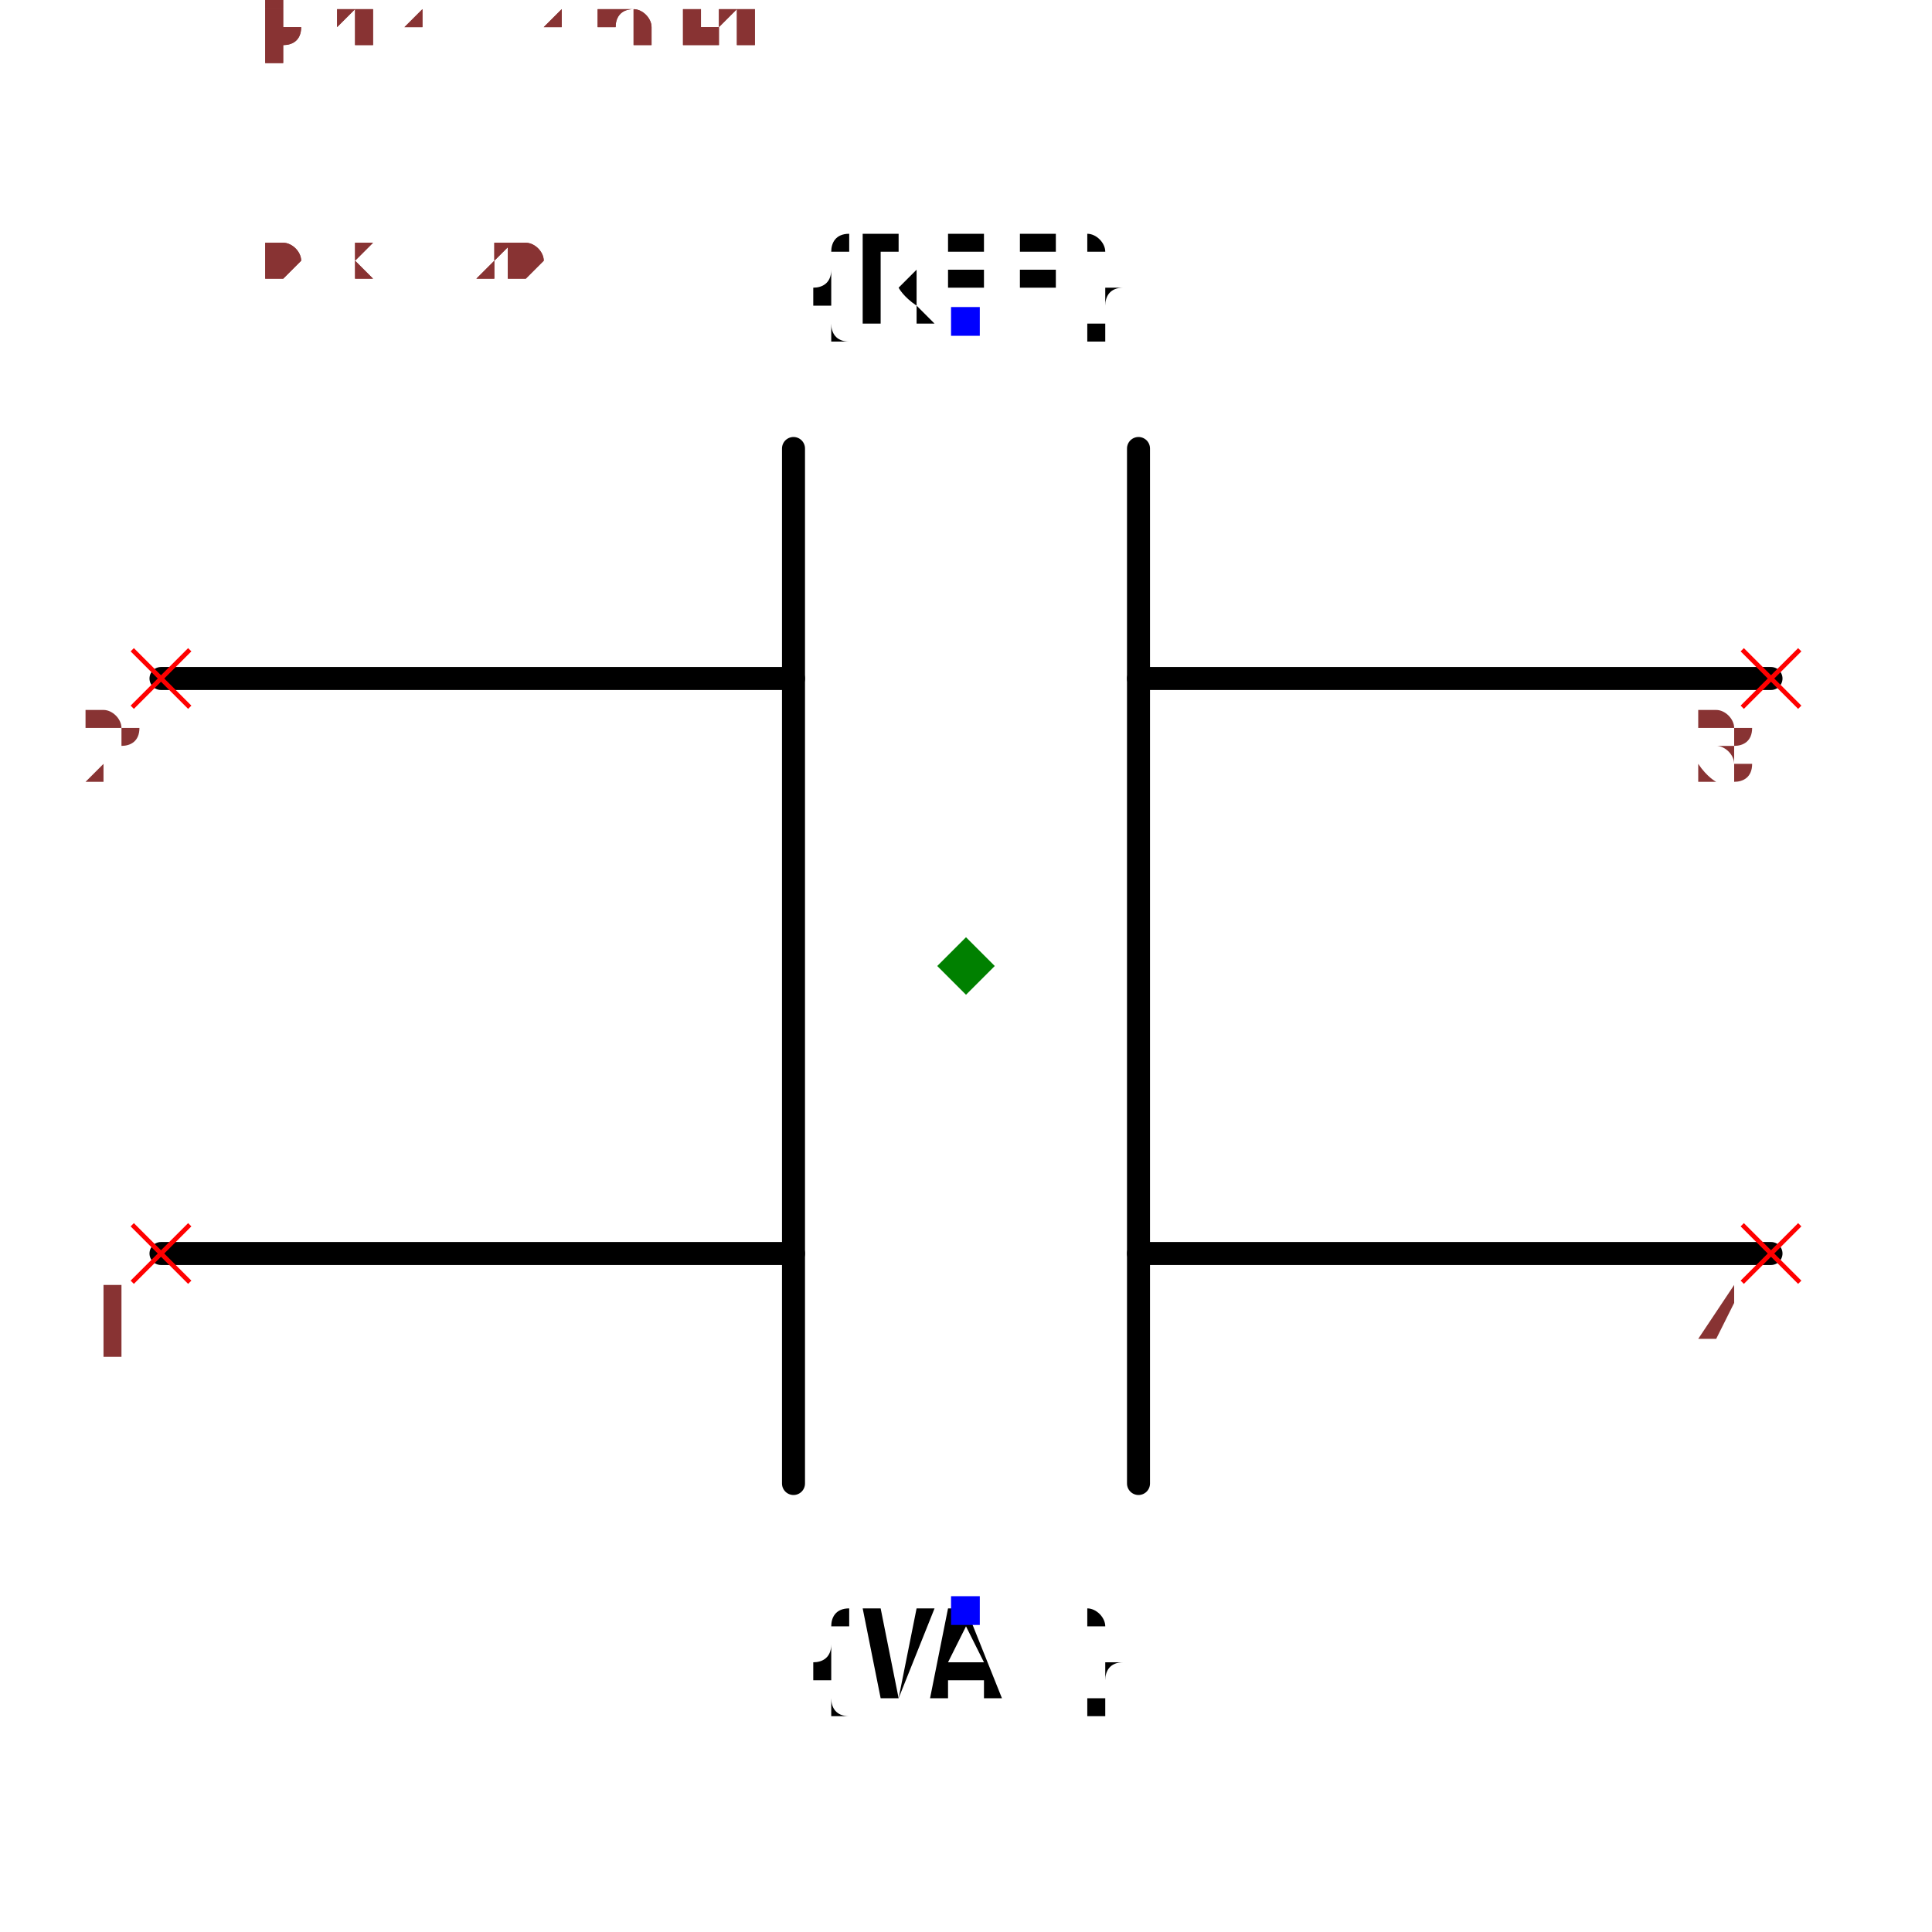
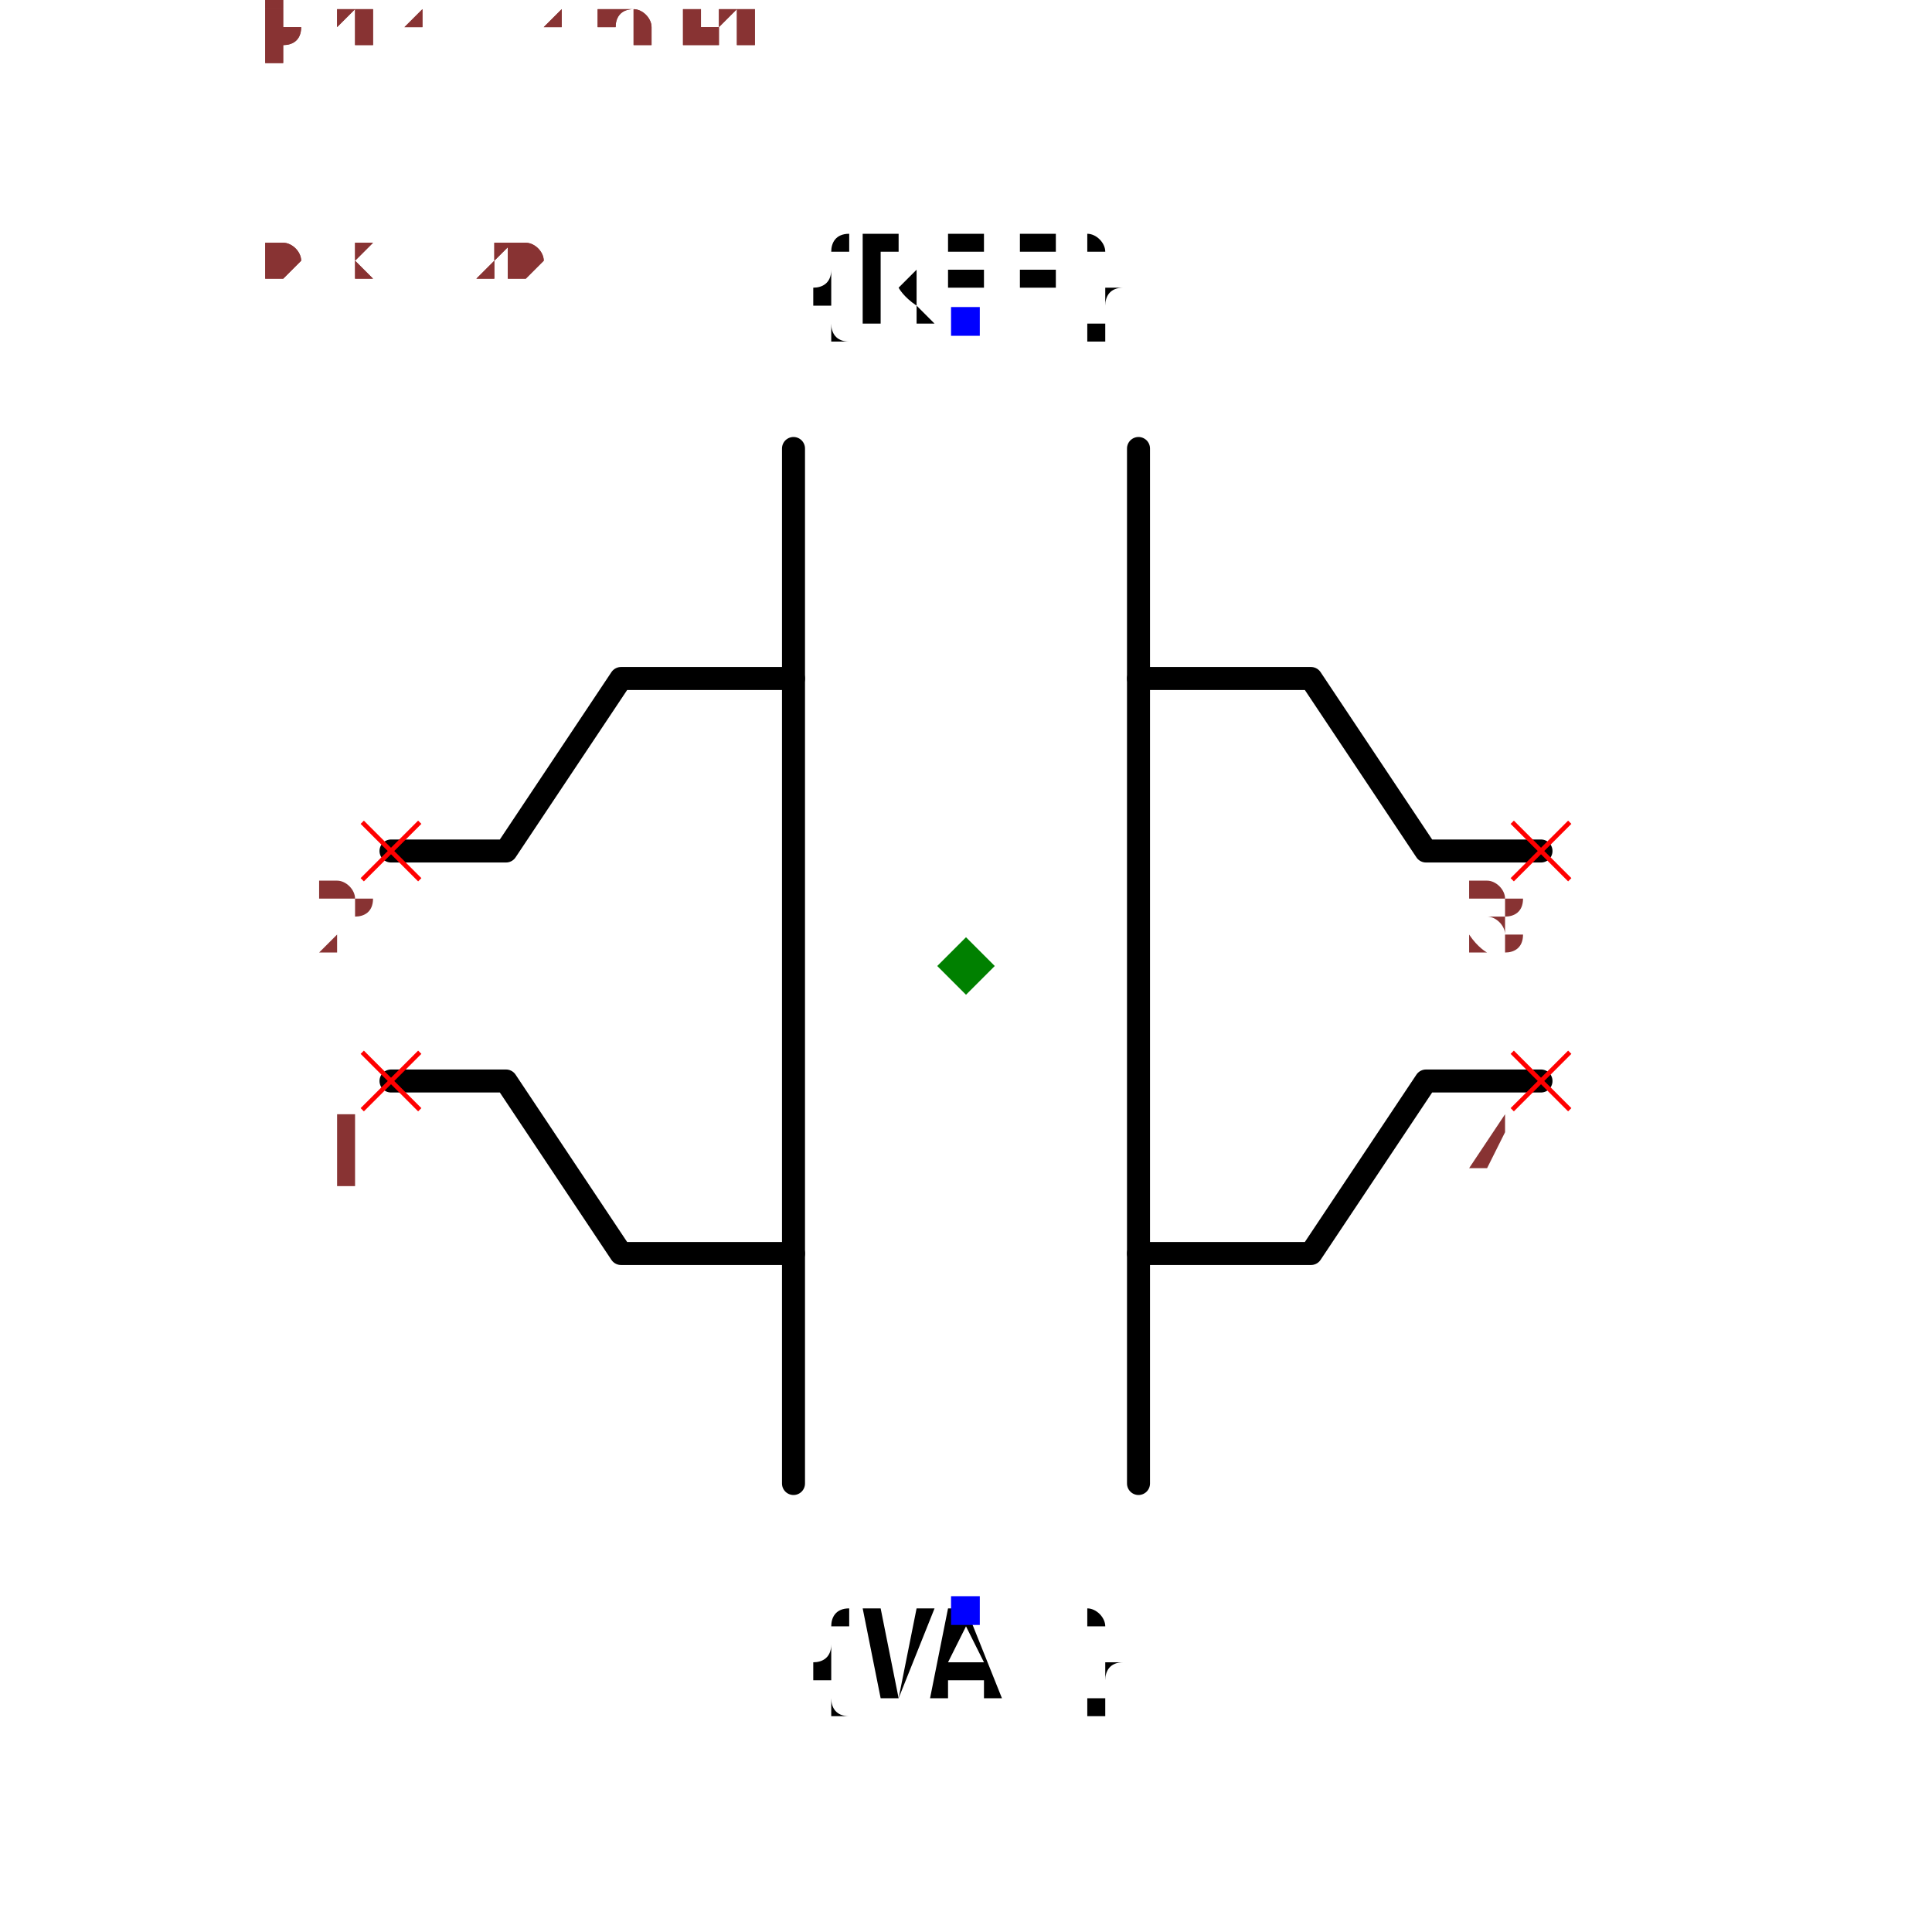
<svg xmlns="http://www.w3.org/2000/svg" width="150" height="150" viewBox="-0.84 -0.72 1.68 1.44">
-   <path d="M-0.7,-0.25 L-0.15,-0.25" fill="none" stroke="black" stroke-width="0.02" stroke-linecap="round" stroke-linejoin="round" />
-   <path d="M-0.7,0.25 L-0.15,0.25" fill="none" stroke="black" stroke-width="0.02" stroke-linecap="round" stroke-linejoin="round" />
+   <path d="M-0.5,-0.1 L-0.4,-0.1 L-0.3,-0.25 L-0.15,-0.25" fill="none" stroke="black" stroke-width="0.02" stroke-linecap="round" stroke-linejoin="round" />
+   <path d="M-0.5,0.1 L-0.4,0.1 L-0.3,0.25 L-0.15,0.25" fill="none" stroke="black" stroke-width="0.02" stroke-linecap="round" stroke-linejoin="round" />
  <path d="M-0.15,-0.45 L-0.15,0.45" fill="none" stroke="black" stroke-width="0.02" stroke-linecap="round" stroke-linejoin="round" />
  <path d="M0.15,-0.45 L0.15,0.45" fill="none" stroke="black" stroke-width="0.02" stroke-linecap="round" stroke-linejoin="round" />
-   <path d="M0.15,-0.25 L0.7,-0.25" fill="none" stroke="black" stroke-width="0.02" stroke-linecap="round" stroke-linejoin="round" />
-   <path d="M0.15,0.25 L0.7,0.25" fill="none" stroke="black" stroke-width="0.02" stroke-linecap="round" stroke-linejoin="round" />
+   <path d="M0.15,-0.25 L0.3,-0.25 L0.4,-0.1 L0.5,-0.1" fill="none" stroke="black" stroke-width="0.02" stroke-linecap="round" stroke-linejoin="round" />
+   <path d="M0.15,0.25 L0.3,0.25 L0.4,0.1 L0.5,0.1" fill="none" stroke="black" stroke-width="0.02" stroke-linecap="round" stroke-linejoin="round" />
  <text x="0" y="-0.56" dx="0" dy="0" text-anchor="middle" style="font: 0.1px monospace; fill: black">{REF}</text>
  <rect x="-0.013" y="-0.573" width="0.025" height="0.025" fill="blue" />
  <text x="0" y="0.56" dx="0" dy="0.075" text-anchor="middle" style="font: 0.1px monospace; fill: black">{VAL}</text>
  <rect x="-0.013" y="0.548" width="0.025" height="0.025" fill="blue" />
-   <line x1="-0.725" y1="0.225" x2="-0.675" y2="0.275" stroke="red" stroke-width="0.004" />
-   <line x1="-0.725" y1="0.275" x2="-0.675" y2="0.225" stroke="red" stroke-width="0.004" />
-   <text x="-0.74" y="0.34" text-anchor="middle" style="font: 0.08px monospace; fill: #833;">1</text>
-   <line x1="-0.725" y1="-0.275" x2="-0.675" y2="-0.225" stroke="red" stroke-width="0.004" />
-   <line x1="-0.725" y1="-0.225" x2="-0.675" y2="-0.275" stroke="red" stroke-width="0.004" />
-   <text x="-0.74" y="-0.16" text-anchor="middle" style="font: 0.08px monospace; fill: #833;">2</text>
-   <line x1="0.675" y1="0.225" x2="0.725" y2="0.275" stroke="red" stroke-width="0.004" />
-   <line x1="0.675" y1="0.275" x2="0.725" y2="0.225" stroke="red" stroke-width="0.004" />
-   <text x="0.66" y="0.34" text-anchor="middle" style="font: 0.08px monospace; fill: #833;">4</text>
-   <line x1="0.675" y1="-0.275" x2="0.725" y2="-0.225" stroke="red" stroke-width="0.004" />
-   <line x1="0.675" y1="-0.225" x2="0.725" y2="-0.275" stroke="red" stroke-width="0.004" />
-   <text x="0.66" y="-0.16" text-anchor="middle" style="font: 0.08px monospace; fill: #833;">3</text>
-   <path d="M 1.1102230246251565e-16 -0.025 L 0.025 5.551115123125783e-17 L 1.1102230246251565e-16 0.025 L -0.025 5.551115123125783e-17 Z" fill="green" />
+   <line x1="-0.525" y1="0.075" x2="-0.475" y2="0.125" stroke="red" stroke-width="0.004" />
+   <line x1="-0.525" y1="0.125" x2="-0.475" y2="0.075" stroke="red" stroke-width="0.004" />
+   <text x="-0.54" y="0.19" text-anchor="middle" style="font: 0.08px monospace; fill: #833;">1</text>
+   <line x1="-0.525" y1="-0.125" x2="-0.475" y2="-0.075" stroke="red" stroke-width="0.004" />
+   <line x1="-0.525" y1="-0.075" x2="-0.475" y2="-0.125" stroke="red" stroke-width="0.004" />
+   <text x="-0.54" y="-0.01" text-anchor="middle" style="font: 0.08px monospace; fill: #833;">2</text>
+   <line x1="0.475" y1="0.075" x2="0.525" y2="0.125" stroke="red" stroke-width="0.004" />
+   <line x1="0.475" y1="0.125" x2="0.525" y2="0.075" stroke="red" stroke-width="0.004" />
+   <text x="0.46" y="0.19" text-anchor="middle" style="font: 0.08px monospace; fill: #833;">4</text>
+   <line x1="0.475" y1="-0.125" x2="0.525" y2="-0.075" stroke="red" stroke-width="0.004" />
+   <line x1="0.475" y1="-0.075" x2="0.525" y2="-0.125" stroke="red" stroke-width="0.004" />
+   <text x="0.46" y="-0.01" text-anchor="middle" style="font: 0.08px monospace; fill: #833;">3</text>
+   <path d="M 0 -0.025 L 0.025 5.551115123125783e-17 L 0 0.025 L -0.025 5.551115123125783e-17 Z" fill="green" />
  <text x="-0.7" y="-0.6" style="font: 0.05px monospace; fill: #833;">1.40 x 1.20</text>
  <text x="-0.7" y="-0.65" dy="-0.15" style="font: 0.05px monospace; fill: #833;">1 [plate1_terminal1]</text>
  <text x="-0.7" y="-0.7" dy="-0.15" style="font: 0.05px monospace; fill: #833;">2 [plate1_terminal2]</text>
  <text x="-0.7" y="-0.75" dy="-0.15" style="font: 0.05px monospace; fill: #833;">4 [plate2_terminal2]</text>
  <text x="-0.7" y="-0.8" dy="-0.15" style="font: 0.05px monospace; fill: #833;">3 [plate2_terminal1]</text>
  <text x="-0.7" y="-0.6" style="font: 0.05px monospace; fill: #833;">1.40 x 1.20</text>
  <text x="-0.7" y="-0.65" dy="-0.15" style="font: 0.05px monospace; fill: #833;">1 [plate1_terminal1]</text>
  <text x="-0.7" y="-0.7" dy="-0.15" style="font: 0.05px monospace; fill: #833;">2 [plate1_terminal2]</text>
  <text x="-0.7" y="-0.75" dy="-0.15" style="font: 0.05px monospace; fill: #833;">4 [plate2_terminal2]</text>
  <text x="-0.7" y="-0.8" dy="-0.15" style="font: 0.05px monospace; fill: #833;">3 [plate2_terminal1]</text>
</svg>
